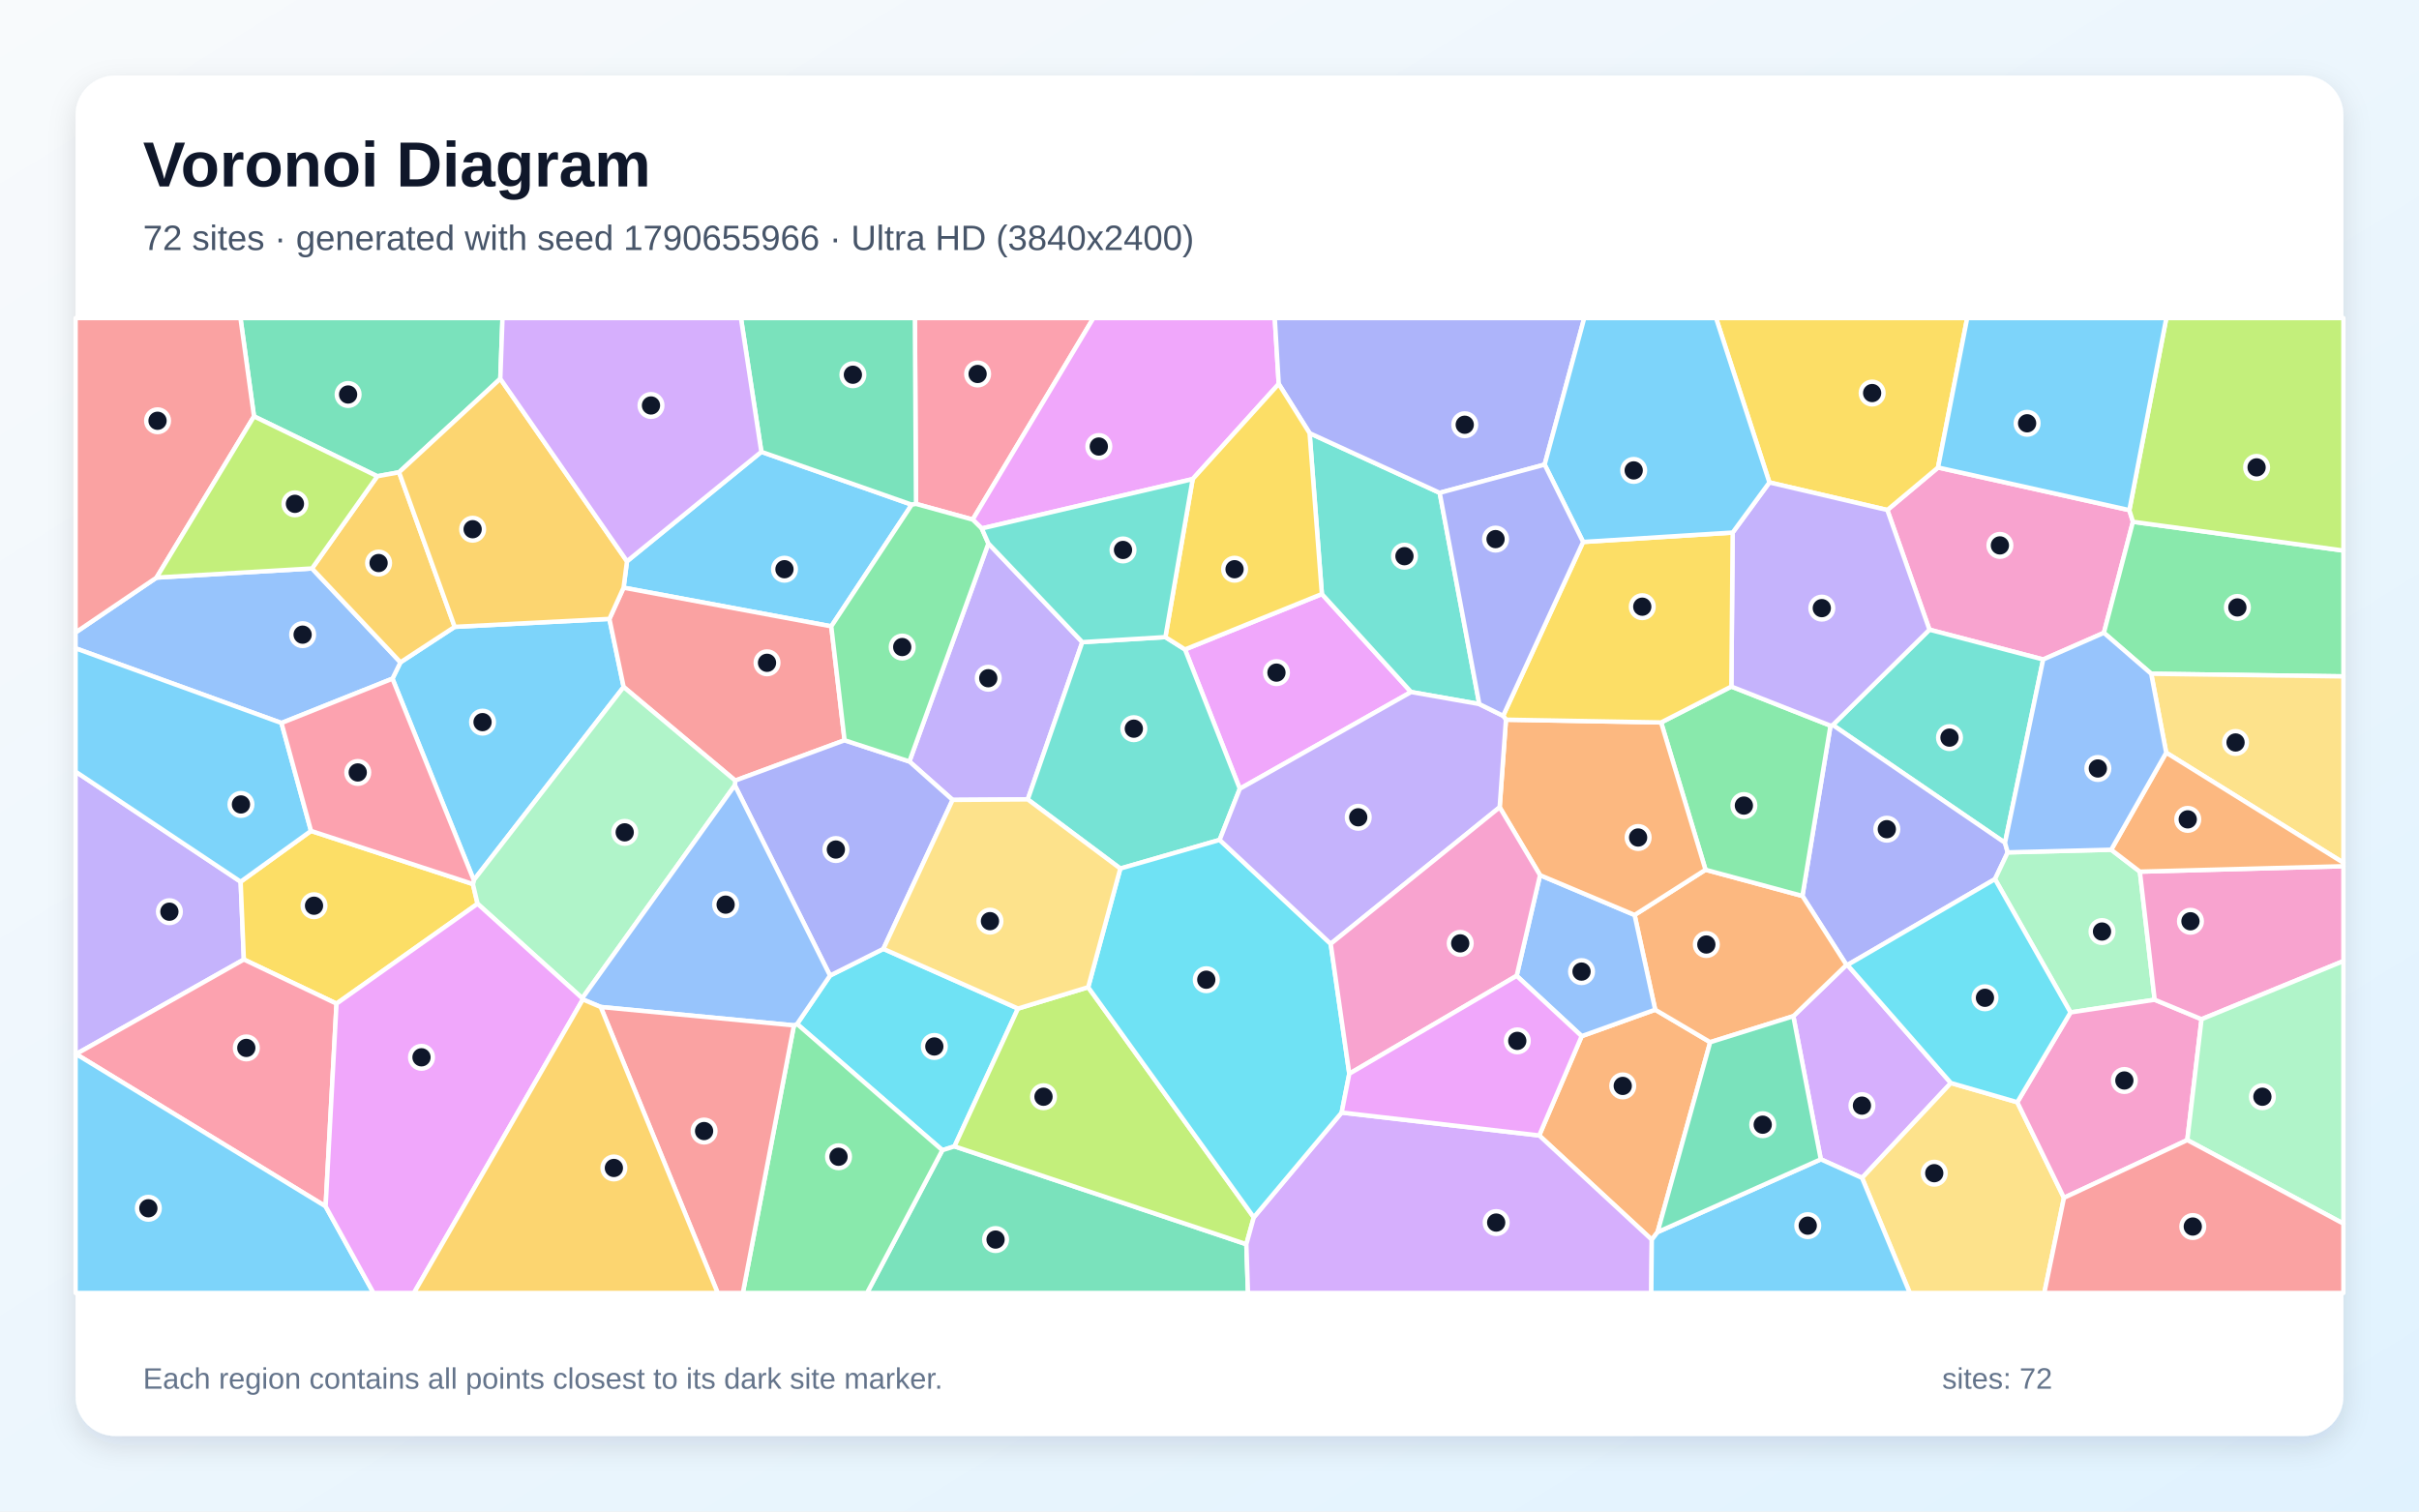
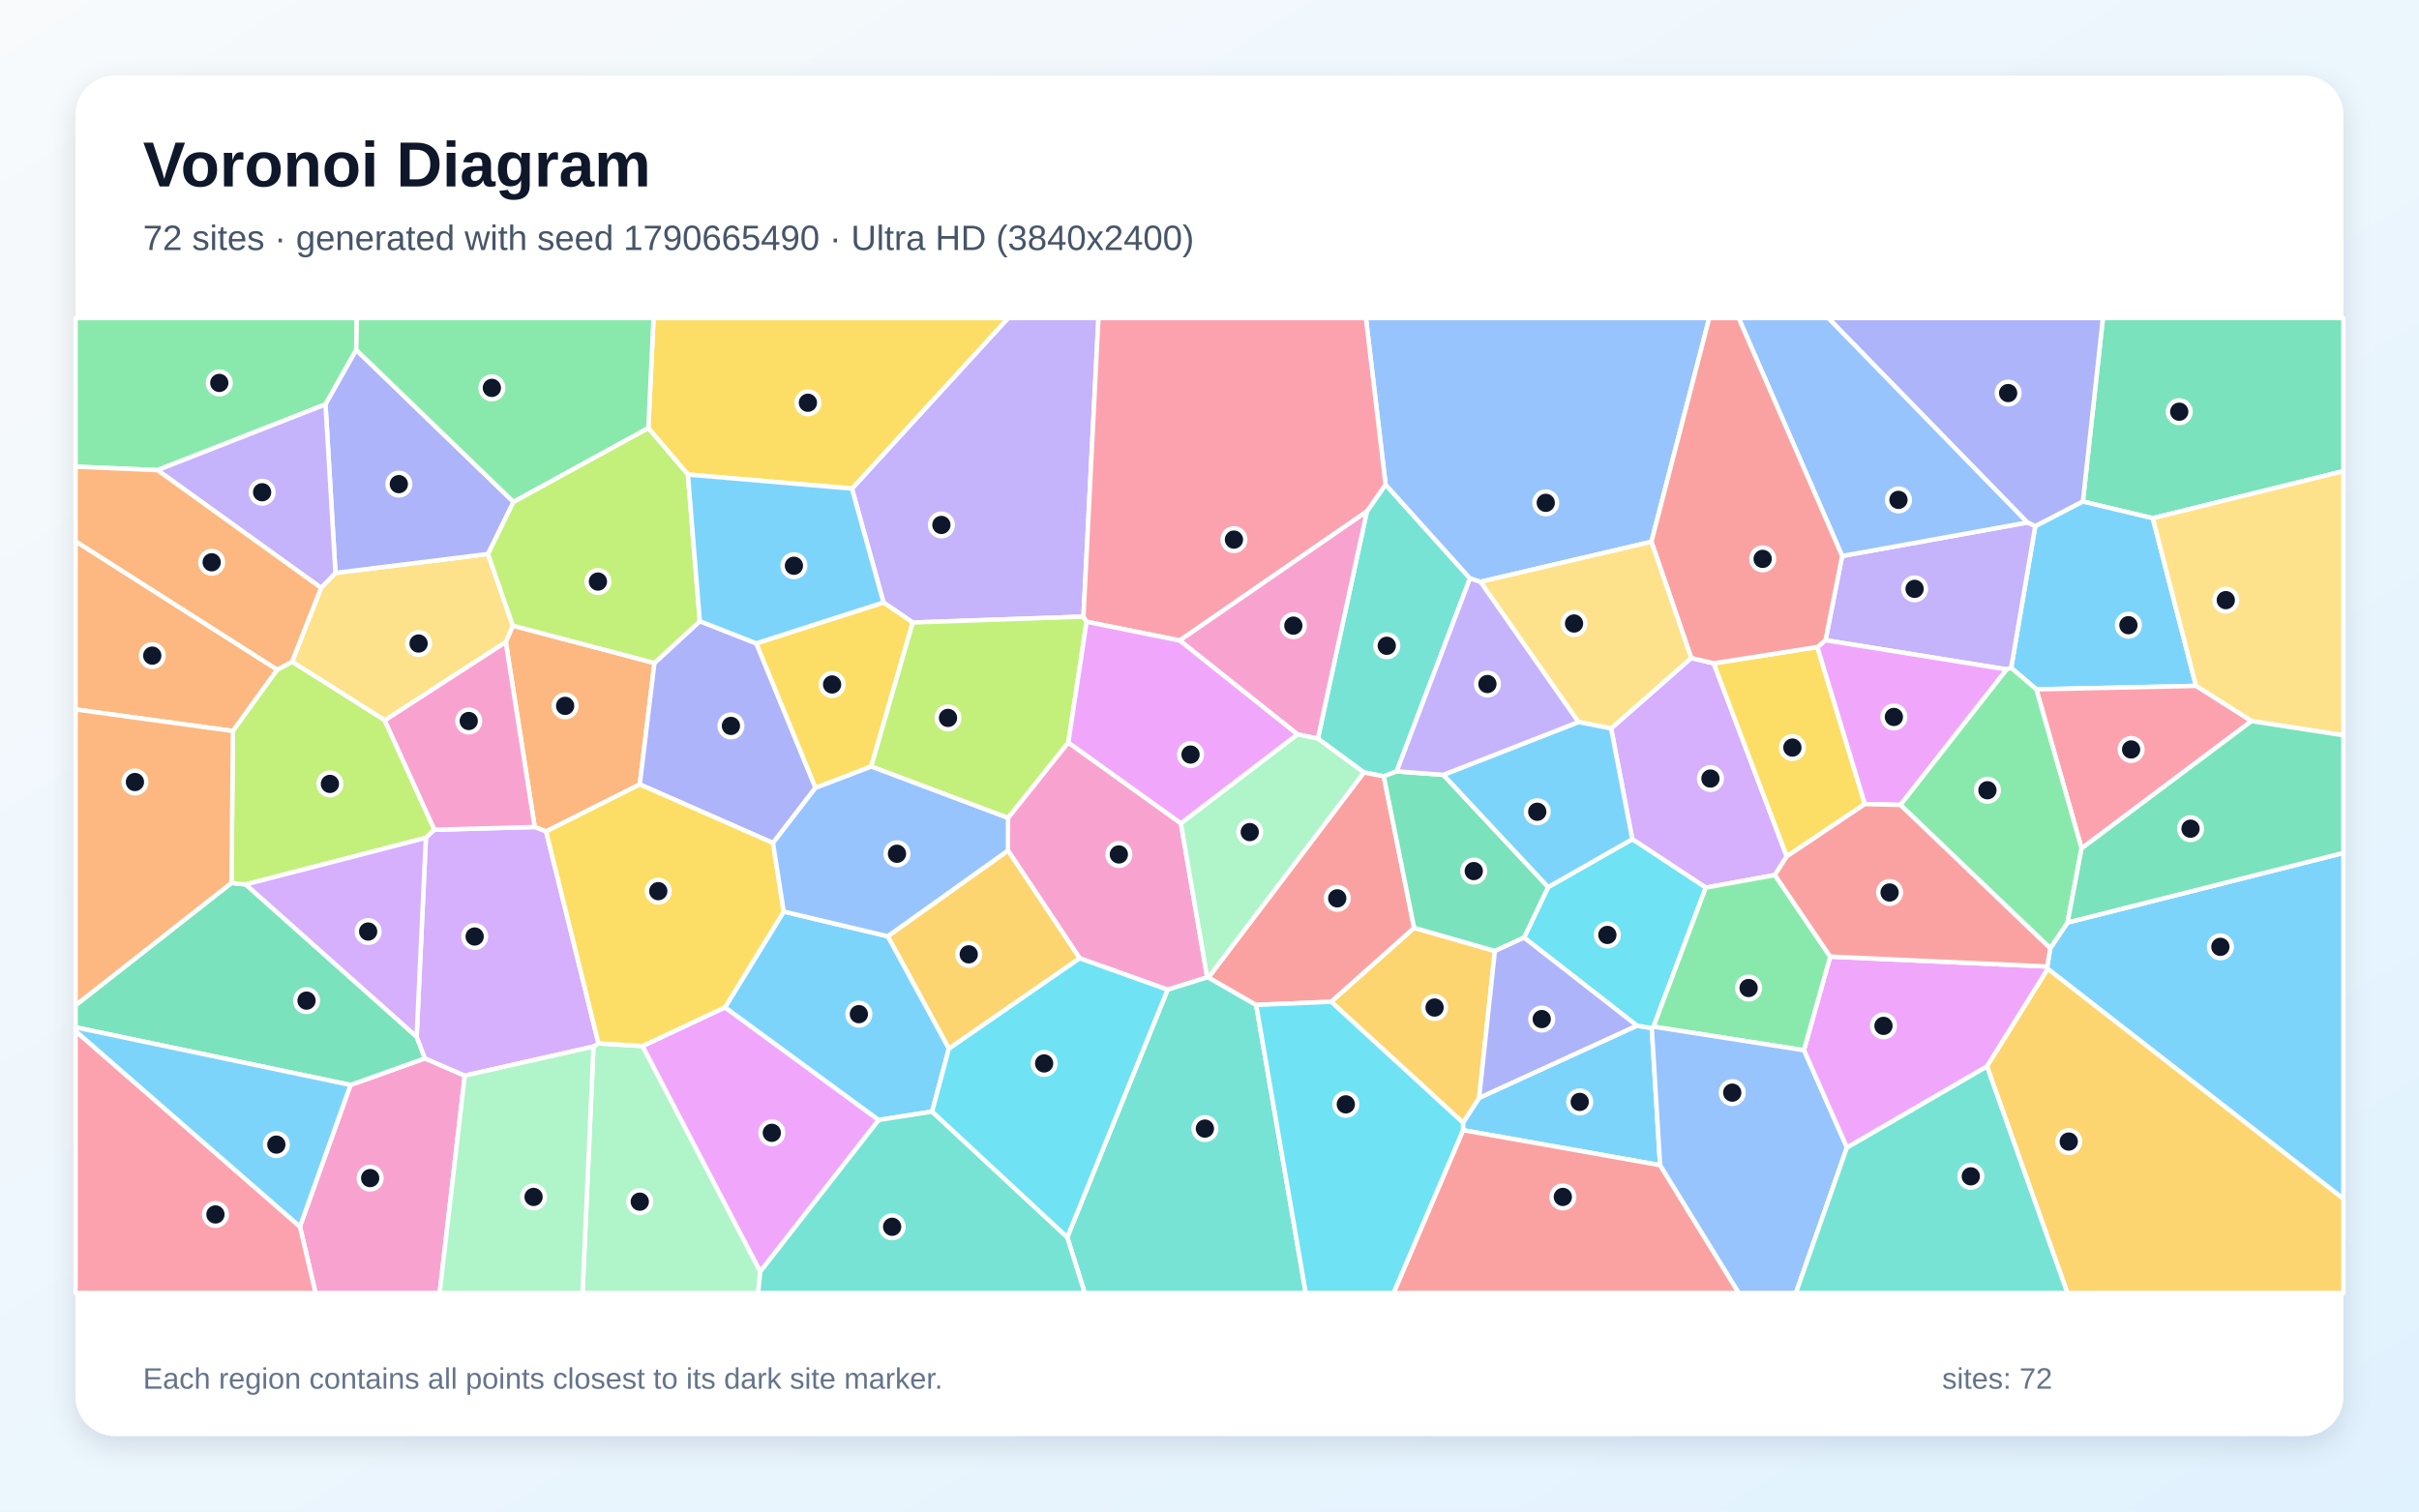
<svg xmlns="http://www.w3.org/2000/svg" width="3840" height="2400" viewBox="0 0 3840 2400" role="img" aria-labelledby="title description">
  <defs>
    <linearGradient id="background" x1="0" y1="0" x2="1" y2="1">
      <stop stop-color="#F8FAFC" />
      <stop offset="1" stop-color="#E0F2FE" />
    </linearGradient>
    <filter id="shadow" x="-5%" y="-5%" width="110%" height="110%">
      <feDropShadow dx="0" dy="15" stdDeviation="22" flood-color="#0F172A" flood-opacity=".12" />
    </filter>
  </defs>
  <rect width="3840" height="2400" fill="url(#background)" />
  <rect x="120" y="120" width="3600" height="2160" rx="63" fill="#FFFFFF" filter="url(#shadow)" />
  <g font-family="Arial, sans-serif">
    <text x="227" y="296" font-size="101" font-weight="700" fill="#0F172A">Voronoi Diagram</text>
-     <text x="227" y="397" font-size="56" fill="#475569">72 sites · generated with seed 1790655966 · Ultra HD (3840x2400)</text>
+     <text x="227" y="397" font-size="56" fill="#475569">72 sites · generated with seed 1790665490 · Ultra HD (3840x2400)</text>
  </g>
  <g stroke="#FFFFFF" stroke-width="7" stroke-linejoin="round">
-     <polygon points="721.8,995.3 967.4,982.7 990.0,1090.8 752.1,1397.5 623.0,1077.6 635.7,1051.6" fill="#38BDF8" fill-opacity="0.65" />
-     <polygon points="120.8,1673.7 120.0,1673.7 120.0,1225.2 382.0,1400.0 387.1,1523.5" fill="#A78BFA" fill-opacity="0.65" />
-     <polygon points="2996.0,809.8 3076.5,742.3 3380.2,810.0 3385.9,828.5 3339.8,1004.8 3243.4,1047.1 3062.9,999.8" fill="#F472B6" fill-opacity="0.65" />
-     <polygon points="2631.3,1956.3 2622.1,1968.4 2443.4,1802.9 2510.8,1645.2 2627.5,1603.2 2714.8,1654.8" fill="#FB923C" fill-opacity="0.65" />
-     <polygon points="750.7,1403.7 758.1,1435.0 534.2,1593.6 387.1,1523.5 382.0,1400.0 493.7,1319.3" fill="#FACC15" fill-opacity="0.65" />
-     <polygon points="3414.9,1069.8 3339.8,1004.8 3385.9,828.5 3720.0,874.2 3720.0,1074.0" fill="#4ADE80" fill-opacity="0.65" />
-     <polygon points="3182.8,1338.2 2909.4,1151.2 3062.9,999.8 3243.4,1047.1" fill="#2DD4BF" fill-opacity="0.65" />
-     <polygon points="446.8,1148.0 120.0,1029.4 120.0,1004.2 248.5,917.1 495.3,902.6 635.7,1051.6 623.0,1077.6" fill="#60A5FA" fill-opacity="0.65" />
-     <polygon points="2098.4,943.2 2240.0,1098.8 1968.1,1252.4 1881.1,1031.2" fill="#E879F9" fill-opacity="0.65" />
-     <polygon points="794.2,601.4 633.5,749.9 598.9,756.2 403.2,661.1 381.7,505.0 797.7,505.0" fill="#34D399" fill-opacity="0.65" />
-     <polygon points="403.2,661.1 248.5,917.1 120.0,1004.2 120.0,505.0 381.7,505.0" fill="#F87171" fill-opacity="0.65" />
-     <polygon points="3187.1,1353.4 3166.9,1395.9 2932.7,1532.2 2931.1,1532.1 2861.2,1422.6 2905.8,1152.2 2909.4,1151.2 3182.8,1338.2" fill="#818CF8" fill-opacity="0.65" />
-     <polygon points="598.9,756.2 633.5,749.9 721.8,995.3 635.7,1051.6 495.3,902.6" fill="#FBBF24" fill-opacity="0.65" />
-     <polygon points="3385.9,828.5 3380.2,810.0 3438.9,505.0 3720.0,505.0 3720.0,874.2" fill="#A3E635" fill-opacity="0.65" />
-     <polygon points="2890.4,1840.8 2846.8,1613.5 2931.1,1532.1 2932.7,1532.2 3096.9,1719.6 2955.9,1870.3" fill="#C084FC" fill-opacity="0.65" />
-     <polygon points="1544.1,825.0 1454.1,800.1 1452.3,505.0 1735.7,505.0" fill="#FB7185" fill-opacity="0.65" />
-     <polygon points="1616.0,1601.4 1515.2,1820.2 1495.9,1826.3 1265.3,1625.9 1317.6,1549.0 1402.3,1506.6" fill="#22D3EE" fill-opacity="0.65" />
-     <polygon points="3351.4,1349.2 3396.9,1384.0 3420.4,1587.4 3286.8,1607.5 3166.9,1395.9 3187.1,1353.4" fill="#86EFAC" fill-opacity="0.65" />
-     <polygon points="2955.9,1870.3 3096.9,1719.6 3202.3,1750.1 3276.4,1901.9 3245.2,2053.0 3031.7,2053.0" fill="#FCD34D" fill-opacity="0.65" />
-     <polygon points="1208.6,717.4 1447.3,801.3 1319.6,994.5 989.9,933.1 995.3,891.2" fill="#38BDF8" fill-opacity="0.65" />
-     <polygon points="493.7,1319.3 382.0,1400.0 120.0,1225.2 120.0,1029.4 446.8,1148.0" fill="#38BDF8" fill-opacity="0.65" />
-     <polygon points="1569.0,862.9 1718.1,1019.6 1631.5,1269.3 1512.2,1270.1 1443.6,1209.1" fill="#A78BFA" fill-opacity="0.65" />
-     <polygon points="3276.4,1901.9 3202.3,1750.1 3286.8,1607.5 3420.4,1587.4 3494.8,1618.3 3472.2,1810.2" fill="#F472B6" fill-opacity="0.65" />
-     <polygon points="2594.8,1452.8 2707.4,1381.0 2861.2,1422.6 2931.1,1532.1 2846.8,1613.5 2714.8,1654.8 2627.5,1603.2" fill="#FB923C" fill-opacity="0.65" />
-     <polygon points="3076.5,742.3 2996.0,809.8 2808.8,766.0 2724.1,505.0 3122.8,505.0" fill="#FACC15" fill-opacity="0.65" />
-     <polygon points="2636.9,1147.1 2748.4,1090.1 2905.8,1152.2 2861.2,1422.6 2707.4,1381.0" fill="#4ADE80" fill-opacity="0.65" />
-     <polygon points="1936.1,1333.6 1778.4,1379.1 1631.5,1269.3 1718.1,1019.6 1850.0,1011.6 1881.1,1031.2 1968.1,1252.4" fill="#2DD4BF" fill-opacity="0.65" />
-     <polygon points="2407.6,1549.4 2444.7,1389.6 2594.8,1452.8 2627.5,1603.2 2510.8,1645.2" fill="#60A5FA" fill-opacity="0.65" />
-     <polygon points="2029.9,609.6 1893.3,760.7 1558.5,839.1 1544.1,825.0 1735.7,505.0 2023.6,505.0" fill="#E879F9" fill-opacity="0.65" />
-     <polygon points="1495.9,1826.3 1515.2,1820.2 1978.5,1975.6 1981.1,2053.0 1376.3,2053.0" fill="#34D399" fill-opacity="0.65" />
-     <polygon points="1340.7,1175.4 1167.1,1239.4 990.0,1090.8 967.4,982.7 989.9,933.1 1319.6,994.5" fill="#F87171" fill-opacity="0.65" />
-     <polygon points="1166.5,1246.9 1167.1,1239.4 1340.7,1175.4 1443.6,1209.1 1512.2,1270.1 1402.3,1506.6 1317.6,1549.0" fill="#818CF8" fill-opacity="0.65" />
-     <polygon points="995.3,891.2 989.9,933.1 967.4,982.7 721.8,995.3 633.5,749.9 794.2,601.4" fill="#FBBF24" fill-opacity="0.65" />
-     <polygon points="1727.4,1567.5 1990.3,1932.9 1978.5,1975.6 1515.2,1820.2 1616.0,1601.4" fill="#A3E635" fill-opacity="0.65" />
-     <polygon points="1978.5,1975.6 1990.3,1932.9 2129.8,1766.5 2443.4,1802.9 2622.1,1968.4 2621.3,2053.0 1981.1,2053.0" fill="#C084FC" fill-opacity="0.65" />
-     <polygon points="516.9,1915.5 120.8,1673.7 387.1,1523.5 534.2,1593.6" fill="#FB7185" fill-opacity="0.65" />
-     <polygon points="3202.3,1750.1 3096.9,1719.6 2932.7,1532.2 3166.9,1395.9 3286.8,1607.5" fill="#22D3EE" fill-opacity="0.65" />
-     <polygon points="1167.1,1239.4 1166.5,1246.9 924.3,1585.0 758.1,1435.0 750.7,1403.7 752.1,1397.5 990.0,1090.8" fill="#86EFAC" fill-opacity="0.65" />
-     <polygon points="3438.7,1195.1 3414.9,1069.8 3720.0,1074.0 3720.0,1369.9" fill="#FCD34D" fill-opacity="0.65" />
-     <polygon points="120.0,1673.7 120.8,1673.7 516.9,1915.5 592.9,2053.0 120.0,2053.0" fill="#38BDF8" fill-opacity="0.65" />
-     <polygon points="2622.1,1968.4 2631.3,1956.3 2890.4,1840.8 2955.9,1870.3 3031.7,2053.0 2621.3,2053.0" fill="#38BDF8" fill-opacity="0.65" />
-     <polygon points="2909.4,1151.2 2905.8,1152.2 2748.4,1090.1 2750.5,845.6 2808.8,766.0 2996.0,809.8 3062.9,999.8" fill="#A78BFA" fill-opacity="0.65" />
-     <polygon points="3494.8,1618.3 3420.4,1587.4 3396.9,1384.0 3720.0,1375.4 3720.0,1526.0" fill="#F472B6" fill-opacity="0.65" />
-     <polygon points="2380.6,1281.8 2390.6,1142.7 2636.9,1147.1 2707.4,1381.0 2594.8,1452.8 2444.7,1389.6" fill="#FB923C" fill-opacity="0.65" />
-     <polygon points="2513.1,860.5 2750.5,845.6 2748.4,1090.1 2636.9,1147.1 2390.6,1142.7 2386.1,1136.6" fill="#FACC15" fill-opacity="0.65" />
-     <polygon points="1260.3,1628.1 1265.3,1625.9 1495.9,1826.3 1376.3,2053.0 1179.2,2053.0" fill="#4ADE80" fill-opacity="0.65" />
-     <polygon points="2078.9,687.8 2285.4,782.5 2348.3,1117.9 2240.0,1098.8 2098.4,943.2" fill="#2DD4BF" fill-opacity="0.65" />
-     <polygon points="1260.3,1628.1 953.6,1598.9 925.2,1586.9 924.3,1585.0 1166.5,1246.9 1317.6,1549.0 1265.3,1625.9" fill="#60A5FA" fill-opacity="0.65" />
-     <polygon points="516.9,1915.5 534.2,1593.6 758.1,1435.0 924.3,1585.0 925.2,1586.9 657.1,2053.0 592.9,2053.0" fill="#E879F9" fill-opacity="0.65" />
-     <polygon points="1454.1,800.1 1447.3,801.3 1208.6,717.4 1176.2,505.0 1452.3,505.0" fill="#34D399" fill-opacity="0.65" />
-     <polygon points="953.6,1598.9 1260.3,1628.1 1179.2,2053.0 1139.3,2053.0" fill="#F87171" fill-opacity="0.65" />
-     <polygon points="2452.0,737.7 2285.4,782.5 2078.9,687.8 2029.9,609.6 2023.6,505.0 2514.9,505.0" fill="#818CF8" fill-opacity="0.65" />
-     <polygon points="925.2,1586.9 953.6,1598.9 1139.3,2053.0 657.1,2053.0" fill="#FBBF24" fill-opacity="0.65" />
-     <polygon points="403.2,661.1 598.9,756.2 495.3,902.6 248.5,917.1" fill="#A3E635" fill-opacity="0.65" />
-     <polygon points="1208.6,717.4 995.3,891.2 794.2,601.4 797.7,505.0 1176.2,505.0" fill="#C084FC" fill-opacity="0.65" />
-     <polygon points="750.7,1403.7 493.7,1319.3 446.8,1148.0 623.0,1077.6 752.1,1397.5" fill="#FB7185" fill-opacity="0.65" />
-     <polygon points="2141.9,1704.9 2129.8,1766.5 1990.3,1932.9 1727.4,1567.5 1778.4,1379.1 1936.1,1333.6 2112.4,1498.6" fill="#22D3EE" fill-opacity="0.65" />
-     <polygon points="3472.2,1810.2 3494.8,1618.3 3720.0,1526.0 3720.0,1942.9" fill="#86EFAC" fill-opacity="0.65" />
-     <polygon points="1727.4,1567.5 1616.0,1601.4 1402.3,1506.6 1512.2,1270.1 1631.5,1269.3 1778.4,1379.1" fill="#FCD34D" fill-opacity="0.65" />
-     <polygon points="3380.2,810.0 3076.5,742.3 3122.8,505.0 3438.9,505.0" fill="#38BDF8" fill-opacity="0.65" />
-     <polygon points="2750.5,845.6 2513.1,860.5 2452.0,737.7 2514.9,505.0 2724.1,505.0 2808.8,766.0" fill="#38BDF8" fill-opacity="0.65" />
-     <polygon points="2112.4,1498.6 1936.1,1333.6 1968.1,1252.4 2240.0,1098.8 2348.3,1117.9 2386.1,1136.6 2390.6,1142.7 2380.6,1281.8" fill="#A78BFA" fill-opacity="0.65" />
-     <polygon points="2141.9,1704.9 2112.4,1498.6 2380.6,1281.8 2444.7,1389.6 2407.6,1549.4" fill="#F472B6" fill-opacity="0.65" />
-     <polygon points="3396.9,1384.0 3351.4,1349.2 3438.7,1195.1 3720.0,1369.9 3720.0,1375.4" fill="#FB923C" fill-opacity="0.65" />
-     <polygon points="2078.9,687.8 2098.4,943.2 1881.1,1031.2 1850.0,1011.6 1893.3,760.7 2029.9,609.6" fill="#FACC15" fill-opacity="0.65" />
-     <polygon points="1558.5,839.1 1569.0,862.9 1443.6,1209.1 1340.7,1175.4 1319.6,994.5 1447.3,801.3 1454.1,800.1 1544.1,825.0" fill="#4ADE80" fill-opacity="0.65" />
-     <polygon points="1558.5,839.1 1893.3,760.7 1850.0,1011.6 1718.1,1019.6 1569.0,862.9" fill="#2DD4BF" fill-opacity="0.65" />
-     <polygon points="3438.7,1195.1 3351.4,1349.2 3187.1,1353.4 3182.8,1338.2 3243.4,1047.1 3339.8,1004.8 3414.9,1069.8" fill="#60A5FA" fill-opacity="0.65" />
-     <polygon points="2129.8,1766.5 2141.9,1704.9 2407.6,1549.4 2510.8,1645.2 2443.4,1802.9" fill="#E879F9" fill-opacity="0.65" />
-     <polygon points="2631.3,1956.3 2714.8,1654.8 2846.8,1613.5 2890.4,1840.8" fill="#34D399" fill-opacity="0.65" />
-     <polygon points="3276.4,1901.9 3472.2,1810.2 3720.0,1942.9 3720.0,2053.0 3245.2,2053.0" fill="#F87171" fill-opacity="0.65" />
-     <polygon points="2452.0,737.7 2513.1,860.5 2386.1,1136.6 2348.3,1117.9 2285.4,782.5" fill="#818CF8" fill-opacity="0.65" />
+     <polygon points="2635.3,1850.1 2322.5,1794.5 2322.4,1782.6 2348.0,1743.2 2598.5,1628.5 2622.1,1632.4" fill="#38BDF8" fill-opacity="0.65" />
+     <polygon points="1719.9,979.1 1448.9,988.4 1402.5,956.6 1352.4,775.8 1600.3,505.0 1743.7,505.0" fill="#A78BFA" fill-opacity="0.65" />
+     <polygon points="476.1,1947.6 556.4,1722.7 674.5,1680.5 737.8,1707.9 697.9,2053.0 500.9,2053.0" fill="#F472B6" fill-opacity="0.65" />
+     <polygon points="1038.9,1052.7 1015.6,1245.5 866.9,1320.2 848.8,1313.1 802.9,1019.5 814.0,993.4" fill="#FB923C" fill-opacity="0.65" />
+     <polygon points="1383.0,1217.1 1294.4,1251.1 1200.4,1021.5 1402.5,956.6 1448.9,988.4" fill="#FACC15" fill-opacity="0.65" />
+     <polygon points="565.5,555.6 516.7,642.1 250.0,746.5 120.0,741.0 120.0,505.0 566.4,505.0" fill="#4ADE80" fill-opacity="0.65" />
+     <polygon points="2217.1,1224.8 2196.7,1232.7 2165.0,1226.5 2092.0,1172.8 2169.8,812.1 2199.5,769.4 2333.5,918.4" fill="#2DD4BF" fill-opacity="0.65" />
+     <polygon points="2621.5,860.2 2350.1,923.8 2333.5,918.4 2199.5,769.4 2168.3,505.0 2713.3,505.0" fill="#60A5FA" fill-opacity="0.65" />
+     <polygon points="3154.2,1693.3 2931.8,1822.3 2863.6,1667.6 2905.3,1518.9 3249.9,1534.6 3250.8,1538.5" fill="#E879F9" fill-opacity="0.65" />
+     <polygon points="3417.4,822.8 3306.4,796.4 3338.2,505.0 3720.0,505.0 3720.0,748.1" fill="#34D399" fill-opacity="0.65" />
+     <polygon points="2322.5,1794.5 2635.3,1850.1 2760.3,2053.0 2212.2,2053.0" fill="#F87171" fill-opacity="0.65" />
+     <polygon points="3306.4,796.4 3230.8,835.6 3218.3,829.6 2902.2,505.0 3338.2,505.0" fill="#818CF8" fill-opacity="0.65" />
+     <polygon points="2113.1,1590.6 2244.8,1473.2 2373.0,1510.0 2348.0,1743.2 2322.4,1782.6" fill="#FBBF24" fill-opacity="0.65" />
+     <polygon points="1695.9,1179.0 1600.2,1298.8 1383.0,1217.1 1448.9,988.4 1719.9,979.1 1724.9,987.2" fill="#A3E635" fill-opacity="0.65" />
+     <polygon points="2557.5,1156.6 2684.7,1044.7 2720.4,1053.2 2836.3,1359.8 2817.5,1389.4 2707.8,1409.4 2591.2,1332.5" fill="#C084FC" fill-opacity="0.65" />
+     <polygon points="2199.5,769.4 2169.8,812.1 1872.7,1017.0 1724.9,987.2 1719.9,979.1 1743.7,505.0 2168.3,505.0" fill="#FB7185" fill-opacity="0.65" />
+     <polygon points="2419.3,1488.7 2457.6,1408.5 2591.2,1332.5 2707.8,1409.4 2624.8,1630.2 2622.1,1632.4 2598.5,1628.5" fill="#22D3EE" fill-opacity="0.65" />
+     <polygon points="942.1,1661.7 950.1,1656.7 1020.0,1660.9 1206.9,2019.0 1203.5,2053.0 924.7,2053.0" fill="#86EFAC" fill-opacity="0.65" />
+     <polygon points="509.7,933.4 532.5,909.7 774.7,879.6 814.0,993.4 802.9,1019.5 610.8,1143.8 463.6,1050.7" fill="#FCD34D" fill-opacity="0.65" />
+     <polygon points="3486.0,1089.1 3232.6,1094.6 3192.6,1060.4 3230.8,835.6 3306.4,796.4 3417.4,822.8" fill="#38BDF8" fill-opacity="0.65" />
+     <polygon points="3250.8,1538.5 3249.9,1534.6 3254.6,1505.7 3282.1,1464.8 3720.0,1354.3 3720.0,1903.6" fill="#38BDF8" fill-opacity="0.65" />
+     <polygon points="2924.3,882.8 3218.3,829.6 3230.8,835.6 3192.6,1060.4 3185.5,1062.9 2897.9,1016.5" fill="#A78BFA" fill-opacity="0.65" />
+     <polygon points="1874.6,1307.2 1916.4,1551.8 1853.5,1571.5 1713.9,1521.6 1600.0,1350.5 1600.2,1298.8 1695.9,1179.0" fill="#F472B6" fill-opacity="0.65" />
+     <polygon points="440.2,1063.3 369.8,1160.7 120.0,1126.5 120.0,859.4" fill="#FB923C" fill-opacity="0.65" />
+     <polygon points="2885.0,1027.3 2960.3,1276.7 2836.3,1359.8 2720.4,1053.2" fill="#FACC15" fill-opacity="0.65" />
+     <polygon points="2624.8,1630.2 2707.8,1409.4 2817.5,1389.4 2905.3,1518.9 2863.6,1667.6" fill="#4ADE80" fill-opacity="0.65" />
+     <polygon points="1694.2,1964.5 1853.5,1571.5 1916.4,1551.8 1918.3,1552.0 1994.1,1595.6 2072.8,2053.0 1721.9,2053.0" fill="#2DD4BF" fill-opacity="0.65" />
+     <polygon points="3218.3,829.6 2924.3,882.8 2760.0,505.0 2902.2,505.0" fill="#60A5FA" fill-opacity="0.65" />
+     <polygon points="1206.9,2019.0 1020.0,1660.9 1150.9,1599.4 1394.9,1778.3" fill="#E879F9" fill-opacity="0.65" />
+     <polygon points="367.4,1401.9 390.1,1404.3 661.4,1646.1 674.5,1680.5 556.4,1722.7 120.0,1631.2 120.0,1596.1" fill="#34D399" fill-opacity="0.65" />
+     <polygon points="1994.1,1595.6 1918.3,1552.0 2165.0,1226.5 2196.7,1232.7 2244.8,1473.2 2113.1,1590.6" fill="#F87171" fill-opacity="0.65" />
+     <polygon points="815.2,797.0 774.7,879.6 532.5,909.7 516.7,642.1 565.5,555.6" fill="#818CF8" fill-opacity="0.65" />
+     <polygon points="1506.3,1665.1 1409.2,1486.6 1600.0,1350.5 1713.9,1521.6" fill="#FBBF24" fill-opacity="0.65" />
+     <polygon points="689.6,1317.5 676.1,1330.3 390.1,1404.3 367.4,1401.9 369.8,1160.7 440.2,1063.3 463.6,1050.7 610.8,1143.8" fill="#A3E635" fill-opacity="0.65" />
+     <polygon points="950.1,1656.7 942.1,1661.7 737.8,1707.9 674.5,1680.5 661.4,1646.1 676.1,1330.3 689.6,1317.5 848.8,1313.1 866.9,1320.2" fill="#C084FC" fill-opacity="0.65" />
+     <polygon points="120.0,1637.1 476.1,1947.6 500.9,2053.0 120.0,2053.0" fill="#FB7185" fill-opacity="0.65" />
+     <polygon points="1994.1,1595.6 2113.1,1590.6 2322.4,1782.6 2322.5,1794.5 2212.2,2053.0 2072.8,2053.0" fill="#22D3EE" fill-opacity="0.65" />
+     <polygon points="737.8,1707.9 942.1,1661.7 924.7,2053.0 697.9,2053.0" fill="#86EFAC" fill-opacity="0.65" />
+     <polygon points="3574.1,1145.0 3486.0,1089.1 3417.4,822.8 3720.0,748.1 3720.0,1167.5" fill="#FCD34D" fill-opacity="0.65" />
+     <polygon points="1479.7,1765.0 1394.9,1778.3 1150.9,1599.4 1244.1,1447.4 1409.2,1486.6 1506.3,1665.1" fill="#38BDF8" fill-opacity="0.65" />
+     <polygon points="120.0,1637.1 120.0,1631.2 556.4,1722.7 476.1,1947.6" fill="#38BDF8" fill-opacity="0.65" />
+     <polygon points="532.5,909.7 509.7,933.4 250.0,746.5 516.7,642.1" fill="#A78BFA" fill-opacity="0.65" />
+     <polygon points="2059.6,1166.0 1872.7,1017.0 2169.8,812.1 2092.0,1172.8" fill="#F472B6" fill-opacity="0.65" />
+     <polygon points="250.0,746.5 509.7,933.4 463.6,1050.7 440.2,1063.3 120.0,859.4 120.0,741.0" fill="#FB923C" fill-opacity="0.65" />
+     <polygon points="1092.0,753.5 1029.2,679.8 1037.4,505.0 1600.3,505.0 1352.4,775.8" fill="#FACC15" fill-opacity="0.65" />
+     <polygon points="1029.2,679.8 815.2,797.0 565.5,555.6 566.4,505.0 1037.4,505.0" fill="#4ADE80" fill-opacity="0.65" />
+     <polygon points="1206.9,2019.0 1394.9,1778.3 1479.7,1765.0 1694.2,1964.5 1721.9,2053.0 1203.5,2053.0" fill="#2DD4BF" fill-opacity="0.65" />
+     <polygon points="2635.3,1850.1 2622.1,1632.4 2624.8,1630.2 2863.6,1667.6 2931.8,1822.3 2850.9,2053.0 2760.3,2053.0" fill="#60A5FA" fill-opacity="0.65" />
+     <polygon points="3016.8,1278.1 2960.3,1276.7 2885.0,1027.3 2897.9,1016.5 3185.5,1062.9" fill="#E879F9" fill-opacity="0.65" />
+     <polygon points="2291.2,1230.3 2457.6,1408.5 2419.3,1488.7 2373.0,1510.0 2244.8,1473.2 2196.7,1232.7 2217.1,1224.8" fill="#34D399" fill-opacity="0.65" />
+     <polygon points="2924.3,882.8 2897.9,1016.5 2885.0,1027.3 2720.4,1053.2 2684.7,1044.7 2621.5,860.2 2713.3,505.0 2760.0,505.0" fill="#F87171" fill-opacity="0.65" />
+     <polygon points="1227.1,1338.5 1015.6,1245.5 1038.9,1052.7 1110.9,986.3 1200.4,1021.5 1294.4,1251.1" fill="#818CF8" fill-opacity="0.65" />
+     <polygon points="3154.2,1693.3 3250.8,1538.5 3720.0,1903.6 3720.0,2053.0 3281.8,2053.0" fill="#FBBF24" fill-opacity="0.65" />
+     <polygon points="1029.2,679.8 1092.0,753.5 1110.9,986.3 1038.9,1052.7 814.0,993.4 774.7,879.6 815.2,797.0" fill="#A3E635" fill-opacity="0.65" />
+     <polygon points="661.4,1646.1 390.1,1404.3 676.1,1330.3" fill="#C084FC" fill-opacity="0.65" />
+     <polygon points="3574.1,1145.0 3304.4,1347.1 3232.6,1094.6 3486.0,1089.1" fill="#FB7185" fill-opacity="0.65" />
+     <polygon points="1479.7,1765.0 1506.3,1665.1 1713.9,1521.6 1853.5,1571.5 1694.2,1964.5" fill="#22D3EE" fill-opacity="0.65" />
+     <polygon points="1918.3,1552.0 1916.4,1551.8 1874.6,1307.2 2059.6,1166.0 2092.0,1172.8 2165.0,1226.5" fill="#86EFAC" fill-opacity="0.65" />
+     <polygon points="2684.7,1044.7 2557.5,1156.6 2505.7,1146.5 2350.1,923.8 2621.5,860.2" fill="#FCD34D" fill-opacity="0.65" />
+     <polygon points="2505.7,1146.5 2557.5,1156.6 2591.2,1332.5 2457.6,1408.5 2291.2,1230.3" fill="#38BDF8" fill-opacity="0.65" />
+     <polygon points="1200.4,1021.5 1110.9,986.3 1092.0,753.5 1352.4,775.8 1402.5,956.6" fill="#38BDF8" fill-opacity="0.65" />
+     <polygon points="2350.1,923.8 2505.7,1146.5 2291.2,1230.3 2217.1,1224.8 2333.5,918.4" fill="#A78BFA" fill-opacity="0.65" />
+     <polygon points="689.6,1317.5 610.8,1143.8 802.9,1019.5 848.8,1313.1" fill="#F472B6" fill-opacity="0.65" />
+     <polygon points="369.8,1160.7 367.4,1401.9 120.0,1596.1 120.0,1126.5" fill="#FB923C" fill-opacity="0.65" />
+     <polygon points="1227.1,1338.5 1244.1,1447.4 1150.9,1599.4 1020.0,1660.9 950.1,1656.7 866.9,1320.2 1015.6,1245.5" fill="#FACC15" fill-opacity="0.65" />
+     <polygon points="3304.4,1347.1 3282.1,1464.8 3254.6,1505.7 3016.8,1278.1 3185.5,1062.9 3192.6,1060.4 3232.6,1094.6" fill="#4ADE80" fill-opacity="0.65" />
+     <polygon points="2931.8,1822.3 3154.2,1693.3 3281.8,2053.0 2850.9,2053.0" fill="#2DD4BF" fill-opacity="0.65" />
+     <polygon points="1600.0,1350.5 1409.2,1486.6 1244.1,1447.4 1227.1,1338.5 1294.4,1251.1 1383.0,1217.1 1600.2,1298.8" fill="#60A5FA" fill-opacity="0.65" />
+     <polygon points="1874.6,1307.2 1695.9,1179.0 1724.9,987.2 1872.7,1017.0 2059.6,1166.0" fill="#E879F9" fill-opacity="0.65" />
+     <polygon points="3282.1,1464.8 3304.4,1347.1 3574.1,1145.0 3720.0,1167.5 3720.0,1354.3" fill="#34D399" fill-opacity="0.65" />
+     <polygon points="2960.3,1276.7 3016.8,1278.1 3254.6,1505.7 3249.9,1534.6 2905.3,1518.9 2817.5,1389.4 2836.3,1359.8" fill="#F87171" fill-opacity="0.65" />
+     <polygon points="2373.0,1510.0 2419.3,1488.7 2598.5,1628.5 2348.0,1743.2" fill="#818CF8" fill-opacity="0.65" />
  </g>
  <g>
-     <circle cx="766.0" cy="1146.6" r="18" fill="#0F172A" stroke="#FFFFFF" stroke-width="7" />
-     <circle cx="268.9" cy="1447.6" r="18" fill="#0F172A" stroke="#FFFFFF" stroke-width="7" />
-     <circle cx="3174.7" cy="866.0" r="18" fill="#0F172A" stroke="#FFFFFF" stroke-width="7" />
-     <circle cx="2576.0" cy="1724.2" r="18" fill="#0F172A" stroke="#FFFFFF" stroke-width="7" />
-     <circle cx="498.5" cy="1438.1" r="18" fill="#0F172A" stroke="#FFFFFF" stroke-width="7" />
-     <circle cx="3551.7" cy="964.5" r="18" fill="#0F172A" stroke="#FFFFFF" stroke-width="7" />
-     <circle cx="3094.7" cy="1171.2" r="18" fill="#0F172A" stroke="#FFFFFF" stroke-width="7" />
-     <circle cx="480.4" cy="1007.7" r="18" fill="#0F172A" stroke="#FFFFFF" stroke-width="7" />
-     <circle cx="2026.3" cy="1068.0" r="18" fill="#0F172A" stroke="#FFFFFF" stroke-width="7" />
-     <circle cx="552.6" cy="626.4" r="18" fill="#0F172A" stroke="#FFFFFF" stroke-width="7" />
-     <circle cx="250.1" cy="668.1" r="18" fill="#0F172A" stroke="#FFFFFF" stroke-width="7" />
-     <circle cx="2995.2" cy="1316.6" r="18" fill="#0F172A" stroke="#FFFFFF" stroke-width="7" />
-     <circle cx="601.0" cy="894.0" r="18" fill="#0F172A" stroke="#FFFFFF" stroke-width="7" />
-     <circle cx="3582.2" cy="742.1" r="18" fill="#0F172A" stroke="#FFFFFF" stroke-width="7" />
-     <circle cx="2955.7" cy="1755.5" r="18" fill="#0F172A" stroke="#FFFFFF" stroke-width="7" />
-     <circle cx="1551.9" cy="593.8" r="18" fill="#0F172A" stroke="#FFFFFF" stroke-width="7" />
-     <circle cx="1483.2" cy="1661.6" r="18" fill="#0F172A" stroke="#FFFFFF" stroke-width="7" />
-     <circle cx="3336.8" cy="1479.1" r="18" fill="#0F172A" stroke="#FFFFFF" stroke-width="7" />
-     <circle cx="3070.5" cy="1862.8" r="18" fill="#0F172A" stroke="#FFFFFF" stroke-width="7" />
-     <circle cx="1245.3" cy="903.8" r="18" fill="#0F172A" stroke="#FFFFFF" stroke-width="7" />
-     <circle cx="382.5" cy="1277.3" r="18" fill="#0F172A" stroke="#FFFFFF" stroke-width="7" />
-     <circle cx="1568.8" cy="1076.9" r="18" fill="#0F172A" stroke="#FFFFFF" stroke-width="7" />
-     <circle cx="3372.3" cy="1715.6" r="18" fill="#0F172A" stroke="#FFFFFF" stroke-width="7" />
-     <circle cx="2708.7" cy="1499.7" r="18" fill="#0F172A" stroke="#FFFFFF" stroke-width="7" />
-     <circle cx="2971.9" cy="624.1" r="18" fill="#0F172A" stroke="#FFFFFF" stroke-width="7" />
-     <circle cx="2768.3" cy="1279.1" r="18" fill="#0F172A" stroke="#FFFFFF" stroke-width="7" />
-     <circle cx="1799.9" cy="1157.0" r="18" fill="#0F172A" stroke="#FFFFFF" stroke-width="7" />
-     <circle cx="2510.6" cy="1542.7" r="18" fill="#0F172A" stroke="#FFFFFF" stroke-width="7" />
-     <circle cx="1744.3" cy="709.0" r="18" fill="#0F172A" stroke="#FFFFFF" stroke-width="7" />
-     <circle cx="1580.4" cy="1968.2" r="18" fill="#0F172A" stroke="#FFFFFF" stroke-width="7" />
-     <circle cx="1217.6" cy="1052.4" r="18" fill="#0F172A" stroke="#FFFFFF" stroke-width="7" />
-     <circle cx="1326.9" cy="1348.9" r="18" fill="#0F172A" stroke="#FFFFFF" stroke-width="7" />
-     <circle cx="750.3" cy="840.3" r="18" fill="#0F172A" stroke="#FFFFFF" stroke-width="7" />
-     <circle cx="1656.5" cy="1741.4" r="18" fill="#0F172A" stroke="#FFFFFF" stroke-width="7" />
-     <circle cx="2375.1" cy="1941.2" r="18" fill="#0F172A" stroke="#FFFFFF" stroke-width="7" />
-     <circle cx="391.0" cy="1663.9" r="18" fill="#0F172A" stroke="#FFFFFF" stroke-width="7" />
-     <circle cx="3151.0" cy="1584.3" r="18" fill="#0F172A" stroke="#FFFFFF" stroke-width="7" />
-     <circle cx="991.7" cy="1321.6" r="18" fill="#0F172A" stroke="#FFFFFF" stroke-width="7" />
-     <circle cx="3548.8" cy="1178.9" r="18" fill="#0F172A" stroke="#FFFFFF" stroke-width="7" />
-     <circle cx="235.5" cy="1918.5" r="18" fill="#0F172A" stroke="#FFFFFF" stroke-width="7" />
-     <circle cx="2869.7" cy="1946.1" r="18" fill="#0F172A" stroke="#FFFFFF" stroke-width="7" />
-     <circle cx="2892.0" cy="965.6" r="18" fill="#0F172A" stroke="#FFFFFF" stroke-width="7" />
-     <circle cx="3477.2" cy="1462.8" r="18" fill="#0F172A" stroke="#FFFFFF" stroke-width="7" />
-     <circle cx="2600.4" cy="1329.8" r="18" fill="#0F172A" stroke="#FFFFFF" stroke-width="7" />
-     <circle cx="2607.0" cy="963.3" r="18" fill="#0F172A" stroke="#FFFFFF" stroke-width="7" />
-     <circle cx="1331.1" cy="1836.7" r="18" fill="#0F172A" stroke="#FFFFFF" stroke-width="7" />
-     <circle cx="2229.5" cy="883.1" r="18" fill="#0F172A" stroke="#FFFFFF" stroke-width="7" />
-     <circle cx="1151.9" cy="1436.4" r="18" fill="#0F172A" stroke="#FFFFFF" stroke-width="7" />
-     <circle cx="669.1" cy="1678.8" r="18" fill="#0F172A" stroke="#FFFFFF" stroke-width="7" />
-     <circle cx="1353.9" cy="595.0" r="18" fill="#0F172A" stroke="#FFFFFF" stroke-width="7" />
-     <circle cx="1117.7" cy="1795.9" r="18" fill="#0F172A" stroke="#FFFFFF" stroke-width="7" />
-     <circle cx="2325.2" cy="674.4" r="18" fill="#0F172A" stroke="#FFFFFF" stroke-width="7" />
-     <circle cx="974.5" cy="1854.5" r="18" fill="#0F172A" stroke="#FFFFFF" stroke-width="7" />
-     <circle cx="468.2" cy="800.0" r="18" fill="#0F172A" stroke="#FFFFFF" stroke-width="7" />
-     <circle cx="1033.4" cy="643.8" r="18" fill="#0F172A" stroke="#FFFFFF" stroke-width="7" />
-     <circle cx="567.9" cy="1226.5" r="18" fill="#0F172A" stroke="#FFFFFF" stroke-width="7" />
-     <circle cx="1914.9" cy="1555.6" r="18" fill="#0F172A" stroke="#FFFFFF" stroke-width="7" />
-     <circle cx="3591.4" cy="1741.4" r="18" fill="#0F172A" stroke="#FFFFFF" stroke-width="7" />
-     <circle cx="1571.5" cy="1462.6" r="18" fill="#0F172A" stroke="#FFFFFF" stroke-width="7" />
-     <circle cx="3217.9" cy="672.1" r="18" fill="#0F172A" stroke="#FFFFFF" stroke-width="7" />
-     <circle cx="2593.4" cy="746.9" r="18" fill="#0F172A" stroke="#FFFFFF" stroke-width="7" />
-     <circle cx="2156.1" cy="1297.7" r="18" fill="#0F172A" stroke="#FFFFFF" stroke-width="7" />
-     <circle cx="2318.0" cy="1497.9" r="18" fill="#0F172A" stroke="#FFFFFF" stroke-width="7" />
-     <circle cx="3472.9" cy="1301.0" r="18" fill="#0F172A" stroke="#FFFFFF" stroke-width="7" />
-     <circle cx="1959.8" cy="903.8" r="18" fill="#0F172A" stroke="#FFFFFF" stroke-width="7" />
-     <circle cx="1432.2" cy="1027.4" r="18" fill="#0F172A" stroke="#FFFFFF" stroke-width="7" />
-     <circle cx="1782.7" cy="873.2" r="18" fill="#0F172A" stroke="#FFFFFF" stroke-width="7" />
-     <circle cx="3330.2" cy="1220.2" r="18" fill="#0F172A" stroke="#FFFFFF" stroke-width="7" />
-     <circle cx="2408.6" cy="1652.7" r="18" fill="#0F172A" stroke="#FFFFFF" stroke-width="7" />
-     <circle cx="2798.2" cy="1785.8" r="18" fill="#0F172A" stroke="#FFFFFF" stroke-width="7" />
-     <circle cx="3480.9" cy="1947.5" r="18" fill="#0F172A" stroke="#FFFFFF" stroke-width="7" />
-     <circle cx="2374.1" cy="856.0" r="18" fill="#0F172A" stroke="#FFFFFF" stroke-width="7" />
+     <circle cx="2507.7" cy="1749.6" r="18" fill="#0F172A" stroke="#FFFFFF" stroke-width="7" />
+     <circle cx="1494.4" cy="833.5" r="18" fill="#0F172A" stroke="#FFFFFF" stroke-width="7" />
+     <circle cx="587.6" cy="1870.6" r="18" fill="#0F172A" stroke="#FFFFFF" stroke-width="7" />
+     <circle cx="897.1" cy="1120.8" r="18" fill="#0F172A" stroke="#FFFFFF" stroke-width="7" />
+     <circle cx="1320.9" cy="1086.8" r="18" fill="#0F172A" stroke="#FFFFFF" stroke-width="7" />
+     <circle cx="348.1" cy="608.0" r="18" fill="#0F172A" stroke="#FFFFFF" stroke-width="7" />
+     <circle cx="2201.4" cy="1025.4" r="18" fill="#0F172A" stroke="#FFFFFF" stroke-width="7" />
+     <circle cx="2453.8" cy="798.4" r="18" fill="#0F172A" stroke="#FFFFFF" stroke-width="7" />
+     <circle cx="2989.9" cy="1628.9" r="18" fill="#0F172A" stroke="#FFFFFF" stroke-width="7" />
+     <circle cx="3459.4" cy="653.7" r="18" fill="#0F172A" stroke="#FFFFFF" stroke-width="7" />
+     <circle cx="2480.9" cy="1900.5" r="18" fill="#0F172A" stroke="#FFFFFF" stroke-width="7" />
+     <circle cx="3187.8" cy="624.1" r="18" fill="#0F172A" stroke="#FFFFFF" stroke-width="7" />
+     <circle cx="2277.3" cy="1599.8" r="18" fill="#0F172A" stroke="#FFFFFF" stroke-width="7" />
+     <circle cx="1504.9" cy="1139.9" r="18" fill="#0F172A" stroke="#FFFFFF" stroke-width="7" />
+     <circle cx="2715.2" cy="1236.2" r="18" fill="#0F172A" stroke="#FFFFFF" stroke-width="7" />
+     <circle cx="1958.8" cy="856.8" r="18" fill="#0F172A" stroke="#FFFFFF" stroke-width="7" />
+     <circle cx="2551.6" cy="1484.5" r="18" fill="#0F172A" stroke="#FFFFFF" stroke-width="7" />
+     <circle cx="1015.6" cy="1908.0" r="18" fill="#0F172A" stroke="#FFFFFF" stroke-width="7" />
+     <circle cx="664.5" cy="1021.8" r="18" fill="#0F172A" stroke="#FFFFFF" stroke-width="7" />
+     <circle cx="3378.7" cy="992.7" r="18" fill="#0F172A" stroke="#FFFFFF" stroke-width="7" />
+     <circle cx="3524.7" cy="1503.4" r="18" fill="#0F172A" stroke="#FFFFFF" stroke-width="7" />
+     <circle cx="3039.3" cy="935.0" r="18" fill="#0F172A" stroke="#FFFFFF" stroke-width="7" />
+     <circle cx="1776.1" cy="1356.7" r="18" fill="#0F172A" stroke="#FFFFFF" stroke-width="7" />
+     <circle cx="241.7" cy="1041.0" r="18" fill="#0F172A" stroke="#FFFFFF" stroke-width="7" />
+     <circle cx="2845.3" cy="1187.0" r="18" fill="#0F172A" stroke="#FFFFFF" stroke-width="7" />
+     <circle cx="2775.8" cy="1568.8" r="18" fill="#0F172A" stroke="#FFFFFF" stroke-width="7" />
+     <circle cx="1912.7" cy="1792.0" r="18" fill="#0F172A" stroke="#FFFFFF" stroke-width="7" />
+     <circle cx="3013.7" cy="793.7" r="18" fill="#0F172A" stroke="#FFFFFF" stroke-width="7" />
+     <circle cx="1225.2" cy="1798.7" r="18" fill="#0F172A" stroke="#FFFFFF" stroke-width="7" />
+     <circle cx="486.6" cy="1588.8" r="18" fill="#0F172A" stroke="#FFFFFF" stroke-width="7" />
+     <circle cx="2122.8" cy="1426.4" r="18" fill="#0F172A" stroke="#FFFFFF" stroke-width="7" />
+     <circle cx="633.1" cy="768.7" r="18" fill="#0F172A" stroke="#FFFFFF" stroke-width="7" />
+     <circle cx="1537.8" cy="1515.3" r="18" fill="#0F172A" stroke="#FFFFFF" stroke-width="7" />
+     <circle cx="523.7" cy="1244.7" r="18" fill="#0F172A" stroke="#FFFFFF" stroke-width="7" />
+     <circle cx="753.5" cy="1487.0" r="18" fill="#0F172A" stroke="#FFFFFF" stroke-width="7" />
+     <circle cx="342.0" cy="1928.3" r="18" fill="#0F172A" stroke="#FFFFFF" stroke-width="7" />
+     <circle cx="2136.4" cy="1753.5" r="18" fill="#0F172A" stroke="#FFFFFF" stroke-width="7" />
+     <circle cx="847.0" cy="1900.5" r="18" fill="#0F172A" stroke="#FFFFFF" stroke-width="7" />
+     <circle cx="3533.3" cy="952.9" r="18" fill="#0F172A" stroke="#FFFFFF" stroke-width="7" />
+     <circle cx="1363.4" cy="1610.3" r="18" fill="#0F172A" stroke="#FFFFFF" stroke-width="7" />
+     <circle cx="438.7" cy="1817.4" r="18" fill="#0F172A" stroke="#FFFFFF" stroke-width="7" />
+     <circle cx="416.1" cy="781.6" r="18" fill="#0F172A" stroke="#FFFFFF" stroke-width="7" />
+     <circle cx="2053.1" cy="993.4" r="18" fill="#0F172A" stroke="#FFFFFF" stroke-width="7" />
+     <circle cx="336.0" cy="892.8" r="18" fill="#0F172A" stroke="#FFFFFF" stroke-width="7" />
+     <circle cx="1282.5" cy="639.5" r="18" fill="#0F172A" stroke="#FFFFFF" stroke-width="7" />
+     <circle cx="780.8" cy="615.9" r="18" fill="#0F172A" stroke="#FFFFFF" stroke-width="7" />
+     <circle cx="1416.2" cy="1947.9" r="18" fill="#0F172A" stroke="#FFFFFF" stroke-width="7" />
+     <circle cx="2749.8" cy="1734.9" r="18" fill="#0F172A" stroke="#FFFFFF" stroke-width="7" />
+     <circle cx="3006.4" cy="1138.4" r="18" fill="#0F172A" stroke="#FFFFFF" stroke-width="7" />
+     <circle cx="2339.5" cy="1383.1" r="18" fill="#0F172A" stroke="#FFFFFF" stroke-width="7" />
+     <circle cx="2798.1" cy="887.4" r="18" fill="#0F172A" stroke="#FFFFFF" stroke-width="7" />
+     <circle cx="1160.3" cy="1152.6" r="18" fill="#0F172A" stroke="#FFFFFF" stroke-width="7" />
+     <circle cx="3284.0" cy="1812.6" r="18" fill="#0F172A" stroke="#FFFFFF" stroke-width="7" />
+     <circle cx="949.2" cy="923.4" r="18" fill="#0F172A" stroke="#FFFFFF" stroke-width="7" />
+     <circle cx="584.4" cy="1479.1" r="18" fill="#0F172A" stroke="#FFFFFF" stroke-width="7" />
+     <circle cx="3383.0" cy="1190.0" r="18" fill="#0F172A" stroke="#FFFFFF" stroke-width="7" />
+     <circle cx="1657.5" cy="1688.5" r="18" fill="#0F172A" stroke="#FFFFFF" stroke-width="7" />
+     <circle cx="1983.9" cy="1321.2" r="18" fill="#0F172A" stroke="#FFFFFF" stroke-width="7" />
+     <circle cx="2498.7" cy="990.0" r="18" fill="#0F172A" stroke="#FFFFFF" stroke-width="7" />
+     <circle cx="2440.3" cy="1288.9" r="18" fill="#0F172A" stroke="#FFFFFF" stroke-width="7" />
+     <circle cx="1260.3" cy="898.3" r="18" fill="#0F172A" stroke="#FFFFFF" stroke-width="7" />
+     <circle cx="2361.2" cy="1086.1" r="18" fill="#0F172A" stroke="#FFFFFF" stroke-width="7" />
+     <circle cx="744.1" cy="1144.8" r="18" fill="#0F172A" stroke="#FFFFFF" stroke-width="7" />
+     <circle cx="214.2" cy="1241.7" r="18" fill="#0F172A" stroke="#FFFFFF" stroke-width="7" />
+     <circle cx="1045.0" cy="1415.0" r="18" fill="#0F172A" stroke="#FFFFFF" stroke-width="7" />
+     <circle cx="3154.9" cy="1254.8" r="18" fill="#0F172A" stroke="#FFFFFF" stroke-width="7" />
+     <circle cx="3128.5" cy="1867.8" r="18" fill="#0F172A" stroke="#FFFFFF" stroke-width="7" />
+     <circle cx="1423.9" cy="1355.6" r="18" fill="#0F172A" stroke="#FFFFFF" stroke-width="7" />
+     <circle cx="1889.9" cy="1198.1" r="18" fill="#0F172A" stroke="#FFFFFF" stroke-width="7" />
+     <circle cx="3477.3" cy="1315.8" r="18" fill="#0F172A" stroke="#FFFFFF" stroke-width="7" />
+     <circle cx="2999.6" cy="1417.1" r="18" fill="#0F172A" stroke="#FFFFFF" stroke-width="7" />
+     <circle cx="2447.4" cy="1618.1" r="18" fill="#0F172A" stroke="#FFFFFF" stroke-width="7" />
  </g>
  <g font-family="Arial, sans-serif" font-size="47" fill="#64748B">
    <text x="227" y="2205">Each region contains all points closest to its dark site marker.</text>
    <text x="3083" y="2205">sites: 72</text>
  </g>
</svg>
